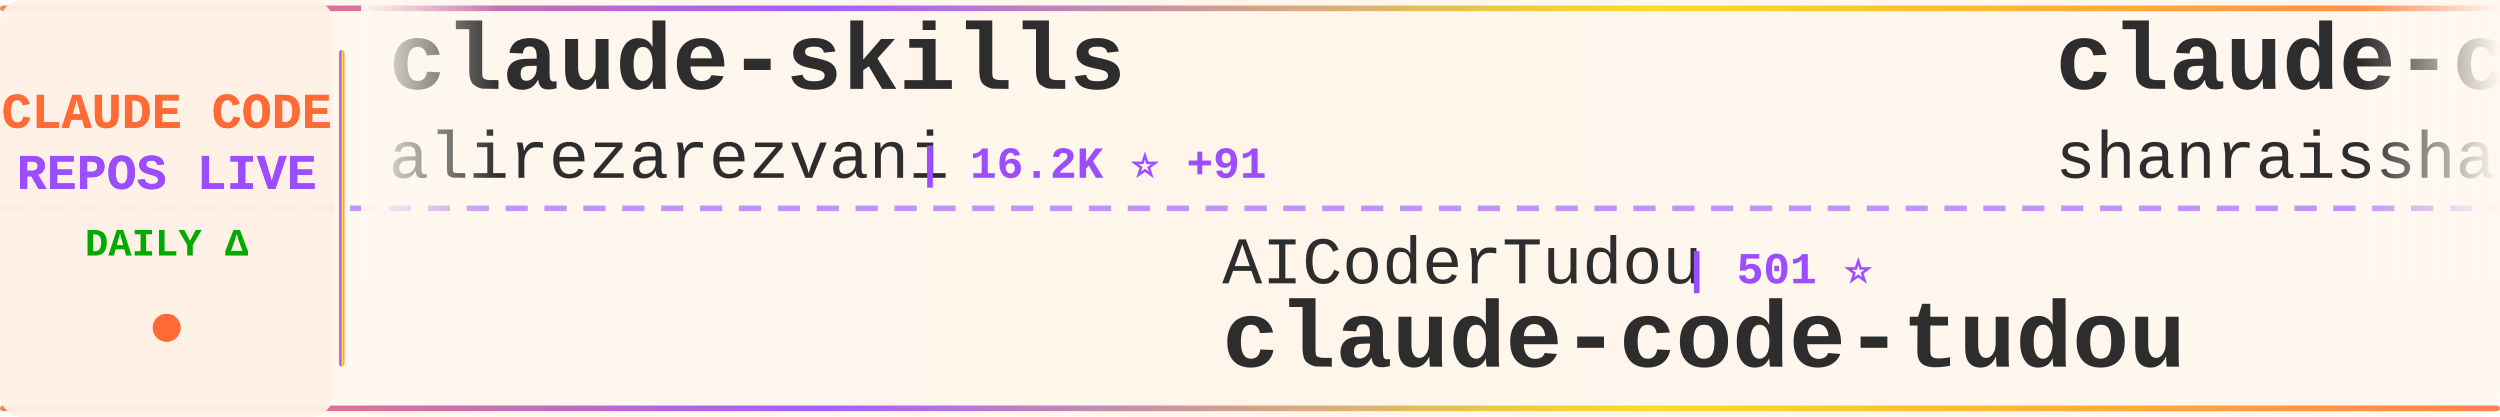
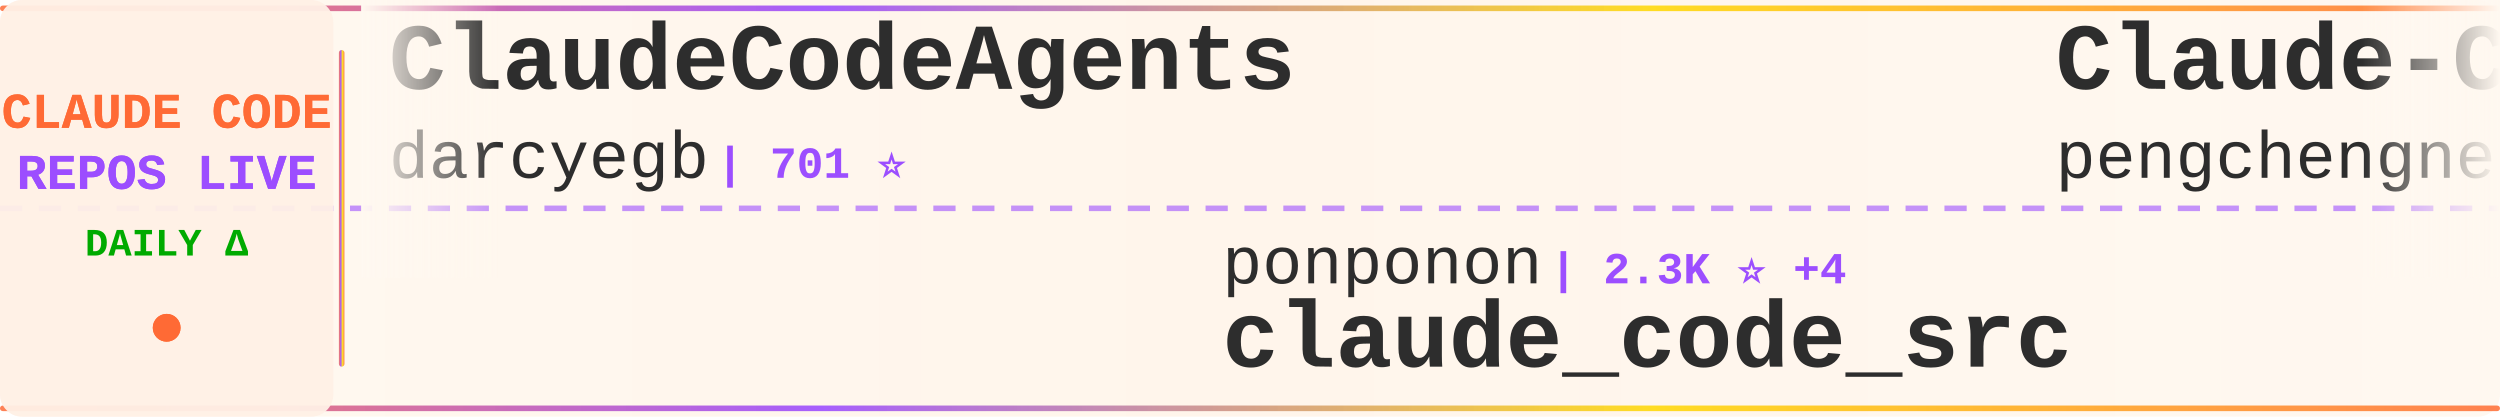
<svg xmlns="http://www.w3.org/2000/svg" width="900" height="150">
  <defs>
    <linearGradient id="tickerBg" x1="0%" y1="0%" x2="100%" y2="0%">
      <stop offset="0%" style="stop-color:#fff8f0;stop-opacity:0.98" />
      <stop offset="50%" style="stop-color:#fff5eb;stop-opacity:1" />
      <stop offset="100%" style="stop-color:#fff8f0;stop-opacity:0.98" />
    </linearGradient>
    <linearGradient id="borderGrad" x1="0%" y1="0%" x2="100%" y2="0%">
      <stop offset="0%" style="stop-color:#FF6B35;stop-opacity:0.85">
        <animate attributeName="stop-opacity" values="0.85;1;0.85" dur="2s" repeatCount="indefinite" />
      </stop>
      <stop offset="33%" style="stop-color:#9C4EFF;stop-opacity:0.9">
        <animate attributeName="stop-opacity" values="0.9;1;0.9" dur="2.2s" repeatCount="indefinite" />
      </stop>
      <stop offset="66%" style="stop-color:#FFD700;stop-opacity:0.85">
        <animate attributeName="stop-opacity" values="0.85;1;0.85" dur="1.8s" repeatCount="indefinite" />
      </stop>
      <stop offset="100%" style="stop-color:#FF6B35;stop-opacity:0.85">
        <animate attributeName="stop-opacity" values="0.85;1;0.85" dur="2s" repeatCount="indefinite" />
      </stop>
    </linearGradient>
    <filter id="textGlow">
      <feGaussianBlur stdDeviation="0.15" result="coloredBlur" />
      <feMerge>
        <feMergeNode in="coloredBlur" />
        <feMergeNode in="SourceGraphic" />
      </feMerge>
    </filter>
    <filter id="metricGlow">
      <feGaussianBlur stdDeviation="0.2" result="coloredBlur" />
      <feMerge>
        <feMergeNode in="coloredBlur" />
        <feMergeNode in="SourceGraphic" />
      </feMerge>
    </filter>
    <linearGradient id="leftFade" x1="0%" y1="0%" x2="100%" y2="0%">
      <stop offset="0%" style="stop-color:#fff8f0;stop-opacity:1" />
      <stop offset="100%" style="stop-color:#fff8f0;stop-opacity:0" />
    </linearGradient>
    <linearGradient id="rightFade" x1="0%" y1="0%" x2="100%" y2="0%">
      <stop offset="0%" style="stop-color:#fff8f0;stop-opacity:0" />
      <stop offset="100%" style="stop-color:#fff8f0;stop-opacity:1" />
    </linearGradient>
  </defs>
  <rect width="900" height="150" fill="url(#tickerBg)" rx="8" />
  <rect x="0" y="2" width="900" height="2" fill="url(#borderGrad)" rx="1" />
  <rect x="0" y="146" width="900" height="2" fill="url(#borderGrad)" rx="1" />
  <line x1="0" y1="75" x2="900" y2="75" stroke="#9C4EFF" stroke-width="2" stroke-dasharray="8 6" opacity="0.6" />
  <rect x="0" y="0" width="120" height="150" fill="#fff0e6" opacity="0.95" rx="8" />
  <text x="60" y="46" font-family="'Courier New', monospace" font-size="18" font-weight="bold" fill="#FF6B35" text-anchor="middle" filter="url(#textGlow)">
    CLAUDE CODE
  </text>
  <text x="60" y="68" font-family="'Courier New', monospace" font-size="18" font-weight="bold" fill="#9C4EFF" text-anchor="middle" filter="url(#textGlow)">
    REPOS LIVE
  </text>
  <text x="60" y="92" font-family="'Courier New', monospace" font-size="14" font-weight="bold" fill="#00aa00" text-anchor="middle">
    DAILY Δ
  </text>
  <circle cx="60" cy="118" r="5" fill="#FF6B35" filter="url(#metricGlow)">
    <animate attributeName="r" values="4;6;4" dur="1.5s" repeatCount="indefinite" />
    <animate attributeName="opacity" values="0.6;1;0.6" dur="1.5s" repeatCount="indefinite" />
  </circle>
  <rect x="122" y="18" width="2" height="114" fill="url(#borderGrad)" rx="1" />
  <clipPath id="tickerClip">
    <rect x="130" y="0" width="770" height="150" />
  </clipPath>
  <g clip-path="url(#tickerClip)">
    <g id="tickerItems">
      <animateTransform attributeName="transform" attributeType="XML" type="translate" from="0 0" to="-3000 0" dur="54s" repeatCount="indefinite" />
      <g transform="translate(0, 0)">
-         <text x="140" y="32" font-family="'Courier New', monospace" font-size="34" font-weight="bold" fill="#2d2d2d">claude-skills</text>
-         <text x="140" y="64" font-family="'Courier New', monospace" font-size="24" font-weight="normal" fill="#2d2d2d" opacity="1.0">alirezarezvani</text>
-         <text x="330" y="64" font-family="'Courier New', monospace" font-size="16" font-weight="bold" fill="#9C4EFF"> | 16.2K ⭐ +91</text>
+         <text x="140" y="32" font-family="'Courier New', monospace" font-size="34" font-weight="bold" fill="#2d2d2d">ClaudeCodeAgents</text>
+         <text x="140" y="64" font-family="'Courier New', monospace" font-size="24" font-weight="normal" fill="#2d2d2d" opacity="1.0">darcyegb</text>
+         <text x="258" y="64" font-family="'Courier New', monospace" font-size="16" font-weight="bold" fill="#9C4EFF"> | 701 ⭐</text>
      </g>
      <g transform="translate(300, 0)">
+         <text x="140" y="102" font-family="'Courier New', monospace" font-size="24" font-weight="normal" fill="#2d2d2d" opacity="1.0">ponponon</text>
+         <text x="258" y="102" font-family="'Courier New', monospace" font-size="16" font-weight="bold" fill="#9C4EFF"> | 2.3K ⭐ +4</text>
+         <text x="140" y="132" font-family="'Courier New', monospace" font-size="34" font-weight="bold" fill="#2d2d2d">claude_code_src</text>
+       </g>
+       <g transform="translate(600, 0)">
+         <text x="140" y="32" font-family="'Courier New', monospace" font-size="34" font-weight="bold" fill="#2d2d2d">Claude-Code</text>
+         <text x="140" y="64" font-family="'Courier New', monospace" font-size="24" font-weight="normal" fill="#2d2d2d" opacity="1.0">pengchengneo</text>
+         <text x="306" y="64" font-family="'Courier New', monospace" font-size="16" font-weight="bold" fill="#9C4EFF"> | 1.4K ⭐ +4</text>
+       </g>
+       <g transform="translate(900, 0)">
+         <text x="140" y="102" font-family="'Courier New', monospace" font-size="24" font-weight="normal" fill="#2d2d2d" opacity="1.0">nanocoai</text>
+         <text x="258" y="102" font-family="'Courier New', monospace" font-size="16" font-weight="bold" fill="#9C4EFF"> | 29.4K ⭐ +44</text>
+         <text x="140" y="132" font-family="'Courier New', monospace" font-size="34" font-weight="bold" fill="#2d2d2d">nanoclaw</text>
+       </g>
+       <g transform="translate(1200, 0)">
+         <text x="140" y="32" font-family="'Courier New', monospace" font-size="34" font-weight="bold" fill="#2d2d2d">claude-code</text>
+         <text x="140" y="64" font-family="'Courier New', monospace" font-size="24" font-weight="normal" fill="#2d2d2d" opacity="1.0">anthropics</text>
+         <text x="282" y="64" font-family="'Courier New', monospace" font-size="16" font-weight="bold" fill="#9C4EFF"> | 126.7K ⭐ +255</text>
+       </g>
+       <g transform="translate(1500, 0)">
+         <text x="140" y="102" font-family="'Courier New', monospace" font-size="24" font-weight="normal" fill="#2d2d2d" opacity="1.0">JrCx7scC</text>
+         <text x="258" y="102" font-family="'Courier New', monospace" font-size="16" font-weight="bold" fill="#9C4EFF"> | 369 ⭐ +1</text>
+         <text x="140" y="132" font-family="'Courier New', monospace" font-size="34" font-weight="bold" fill="#2d2d2d">claude-code-source</text>
+       </g>
+       <g transform="translate(1800, 0)">
+         <text x="140" y="32" font-family="'Courier New', monospace" font-size="34" font-weight="bold" fill="#2d2d2d">claude-code-local</text>
+         <text x="140" y="64" font-family="'Courier New', monospace" font-size="24" font-weight="normal" fill="#2d2d2d" opacity="1.0">nicedreamzapp</text>
+         <text x="318" y="64" font-family="'Courier New', monospace" font-size="16" font-weight="bold" fill="#9C4EFF"> | 2.7K ⭐ +2</text>
+       </g>
+       <g transform="translate(2100, 0)">
        <text x="140" y="102" font-family="'Courier New', monospace" font-size="24" font-weight="normal" fill="#2d2d2d" opacity="1.0">AICoderTudou</text>
        <text x="306" y="102" font-family="'Courier New', monospace" font-size="16" font-weight="bold" fill="#9C4EFF"> | 501 ⭐</text>
        <text x="140" y="132" font-family="'Courier New', monospace" font-size="34" font-weight="bold" fill="#2d2d2d">claude-code-tudou</text>
      </g>
-       <g transform="translate(600, 0)">
-         <text x="140" y="32" font-family="'Courier New', monospace" font-size="34" font-weight="bold" fill="#2d2d2d">claude-code-best-practic...</text>
-         <text x="140" y="64" font-family="'Courier New', monospace" font-size="24" font-weight="normal" fill="#2d2d2d" opacity="1.0">shanraisshan</text>
-         <text x="306" y="64" font-family="'Courier New', monospace" font-size="16" font-weight="bold" fill="#9C4EFF"> | 54.9K ⭐ +198</text>
+       <g transform="translate(2400, 0)">
+         <text x="140" y="32" font-family="'Courier New', monospace" font-size="34" font-weight="bold" fill="#2d2d2d">pi-vs-claude-code</text>
+         <text x="140" y="64" font-family="'Courier New', monospace" font-size="24" font-weight="normal" fill="#2d2d2d" opacity="1.0">disler</text>
+         <text x="234" y="64" font-family="'Courier New', monospace" font-size="16" font-weight="bold" fill="#9C4EFF"> | 1.2K ⭐ +19</text>
      </g>
-       <g transform="translate(900, 0)">
-         <text x="140" y="102" font-family="'Courier New', monospace" font-size="24" font-weight="normal" fill="#2d2d2d" opacity="1.0">frankbria</text>
-         <text x="270" y="102" font-family="'Courier New', monospace" font-size="16" font-weight="bold" fill="#9C4EFF"> | 9.2K ⭐ +9</text>
-         <text x="140" y="132" font-family="'Courier New', monospace" font-size="34" font-weight="bold" fill="#2d2d2d">ralph-claude-code</text>
-       </g>
-       <g transform="translate(1200, 0)">
-         <text x="140" y="32" font-family="'Courier New', monospace" font-size="34" font-weight="bold" fill="#2d2d2d">claude-code-telegram</text>
-         <text x="140" y="64" font-family="'Courier New', monospace" font-size="24" font-weight="normal" fill="#2d2d2d" opacity="1.0">RichardAtCT</text>
-         <text x="294" y="64" font-family="'Courier New', monospace" font-size="16" font-weight="bold" fill="#9C4EFF"> | 2.6K ⭐ +4</text>
-       </g>
-       <g transform="translate(1500, 0)">
-         <text x="140" y="102" font-family="'Courier New', monospace" font-size="24" font-weight="normal" fill="#2d2d2d" opacity="1.0">yasasbanukaofficial</text>
-         <text x="390" y="102" font-family="'Courier New', monospace" font-size="16" font-weight="bold" fill="#9C4EFF"> | 3.3K ⭐ +19</text>
+       <g transform="translate(2700, 0)">
+         <text x="140" y="102" font-family="'Courier New', monospace" font-size="24" font-weight="normal" fill="#2d2d2d" opacity="1.0">claude-code-best</text>
+         <text x="354" y="102" font-family="'Courier New', monospace" font-size="16" font-weight="bold" fill="#9C4EFF"> | 19.0K ⭐ +84</text>
        <text x="140" y="132" font-family="'Courier New', monospace" font-size="34" font-weight="bold" fill="#2d2d2d">claude-code</text>
      </g>
-       <g transform="translate(1800, 0)">
-         <text x="140" y="32" font-family="'Courier New', monospace" font-size="34" font-weight="bold" fill="#2d2d2d">nanoclaw</text>
-         <text x="140" y="64" font-family="'Courier New', monospace" font-size="24" font-weight="normal" fill="#2d2d2d" opacity="1.0">nanocoai</text>
-         <text x="258" y="64" font-family="'Courier New', monospace" font-size="16" font-weight="bold" fill="#9C4EFF"> | 29.4K ⭐ +36</text>
-       </g>
-       <g transform="translate(2100, 0)">
-         <text x="140" y="102" font-family="'Courier New', monospace" font-size="24" font-weight="normal" fill="#2d2d2d" opacity="1.0">Donchitos</text>
-         <text x="270" y="102" font-family="'Courier New', monospace" font-size="16" font-weight="bold" fill="#9C4EFF"> | 20.0K ⭐ +121</text>
-         <text x="140" y="132" font-family="'Courier New', monospace" font-size="34" font-weight="bold" fill="#2d2d2d">Claude-Code-Game-Studios</text>
-       </g>
-       <g transform="translate(2400, 0)">
-         <text x="140" y="32" font-family="'Courier New', monospace" font-size="34" font-weight="bold" fill="#2d2d2d">claude-howto</text>
-         <text x="140" y="64" font-family="'Courier New', monospace" font-size="24" font-weight="normal" fill="#2d2d2d" opacity="1.0">luongnv89</text>
-         <text x="270" y="64" font-family="'Courier New', monospace" font-size="16" font-weight="bold" fill="#9C4EFF"> | 34.2K ⭐ +115</text>
-       </g>
-       <g transform="translate(2700, 0)">
-         <text x="140" y="102" font-family="'Courier New', monospace" font-size="24" font-weight="normal" fill="#2d2d2d" opacity="1.0">pengchengneo</text>
-         <text x="306" y="102" font-family="'Courier New', monospace" font-size="16" font-weight="bold" fill="#9C4EFF"> | 1.4K ⭐ +3</text>
-         <text x="140" y="132" font-family="'Courier New', monospace" font-size="34" font-weight="bold" fill="#2d2d2d">Claude-Code</text>
-       </g>
      <g transform="translate(3000, 0)">
-         <text x="140" y="32" font-family="'Courier New', monospace" font-size="34" font-weight="bold" fill="#2d2d2d">claude-skills</text>
-         <text x="140" y="64" font-family="'Courier New', monospace" font-size="24" font-weight="normal" fill="#2d2d2d" opacity="1.0">alirezarezvani</text>
-         <text x="330" y="64" font-family="'Courier New', monospace" font-size="16" font-weight="bold" fill="#9C4EFF"> | 16.2K ⭐ +91</text>
+         <text x="140" y="32" font-family="'Courier New', monospace" font-size="34" font-weight="bold" fill="#2d2d2d">ClaudeCodeAgents</text>
+         <text x="140" y="64" font-family="'Courier New', monospace" font-size="24" font-weight="normal" fill="#2d2d2d" opacity="1.0">darcyegb</text>
+         <text x="258" y="64" font-family="'Courier New', monospace" font-size="16" font-weight="bold" fill="#9C4EFF"> | 701 ⭐</text>
      </g>
      <g transform="translate(3300, 0)">
-         <text x="140" y="102" font-family="'Courier New', monospace" font-size="24" font-weight="normal" fill="#2d2d2d" opacity="1.0">AICoderTudou</text>
-         <text x="306" y="102" font-family="'Courier New', monospace" font-size="16" font-weight="bold" fill="#9C4EFF"> | 501 ⭐</text>
-         <text x="140" y="132" font-family="'Courier New', monospace" font-size="34" font-weight="bold" fill="#2d2d2d">claude-code-tudou</text>
+         <text x="140" y="102" font-family="'Courier New', monospace" font-size="24" font-weight="normal" fill="#2d2d2d" opacity="1.0">ponponon</text>
+         <text x="258" y="102" font-family="'Courier New', monospace" font-size="16" font-weight="bold" fill="#9C4EFF"> | 2.3K ⭐ +4</text>
+         <text x="140" y="132" font-family="'Courier New', monospace" font-size="34" font-weight="bold" fill="#2d2d2d">claude_code_src</text>
      </g>
      <g transform="translate(3600, 0)">
-         <text x="140" y="32" font-family="'Courier New', monospace" font-size="34" font-weight="bold" fill="#2d2d2d">claude-code-best-practic...</text>
-         <text x="140" y="64" font-family="'Courier New', monospace" font-size="24" font-weight="normal" fill="#2d2d2d" opacity="1.0">shanraisshan</text>
-         <text x="306" y="64" font-family="'Courier New', monospace" font-size="16" font-weight="bold" fill="#9C4EFF"> | 54.9K ⭐ +198</text>
+         <text x="140" y="32" font-family="'Courier New', monospace" font-size="34" font-weight="bold" fill="#2d2d2d">Claude-Code</text>
+         <text x="140" y="64" font-family="'Courier New', monospace" font-size="24" font-weight="normal" fill="#2d2d2d" opacity="1.0">pengchengneo</text>
+         <text x="306" y="64" font-family="'Courier New', monospace" font-size="16" font-weight="bold" fill="#9C4EFF"> | 1.4K ⭐ +4</text>
      </g>
      <g transform="translate(3900, 0)">
-         <text x="140" y="102" font-family="'Courier New', monospace" font-size="24" font-weight="normal" fill="#2d2d2d" opacity="1.0">frankbria</text>
-         <text x="270" y="102" font-family="'Courier New', monospace" font-size="16" font-weight="bold" fill="#9C4EFF"> | 9.2K ⭐ +9</text>
-         <text x="140" y="132" font-family="'Courier New', monospace" font-size="34" font-weight="bold" fill="#2d2d2d">ralph-claude-code</text>
+         <text x="140" y="102" font-family="'Courier New', monospace" font-size="24" font-weight="normal" fill="#2d2d2d" opacity="1.0">nanocoai</text>
+         <text x="258" y="102" font-family="'Courier New', monospace" font-size="16" font-weight="bold" fill="#9C4EFF"> | 29.4K ⭐ +44</text>
+         <text x="140" y="132" font-family="'Courier New', monospace" font-size="34" font-weight="bold" fill="#2d2d2d">nanoclaw</text>
      </g>
    </g>
  </g>
  <rect x="130" y="0" width="50" height="100" fill="url(#leftFade)" />
  <rect x="850" y="0" width="50" height="100" fill="url(#rightFade)" />
</svg>
